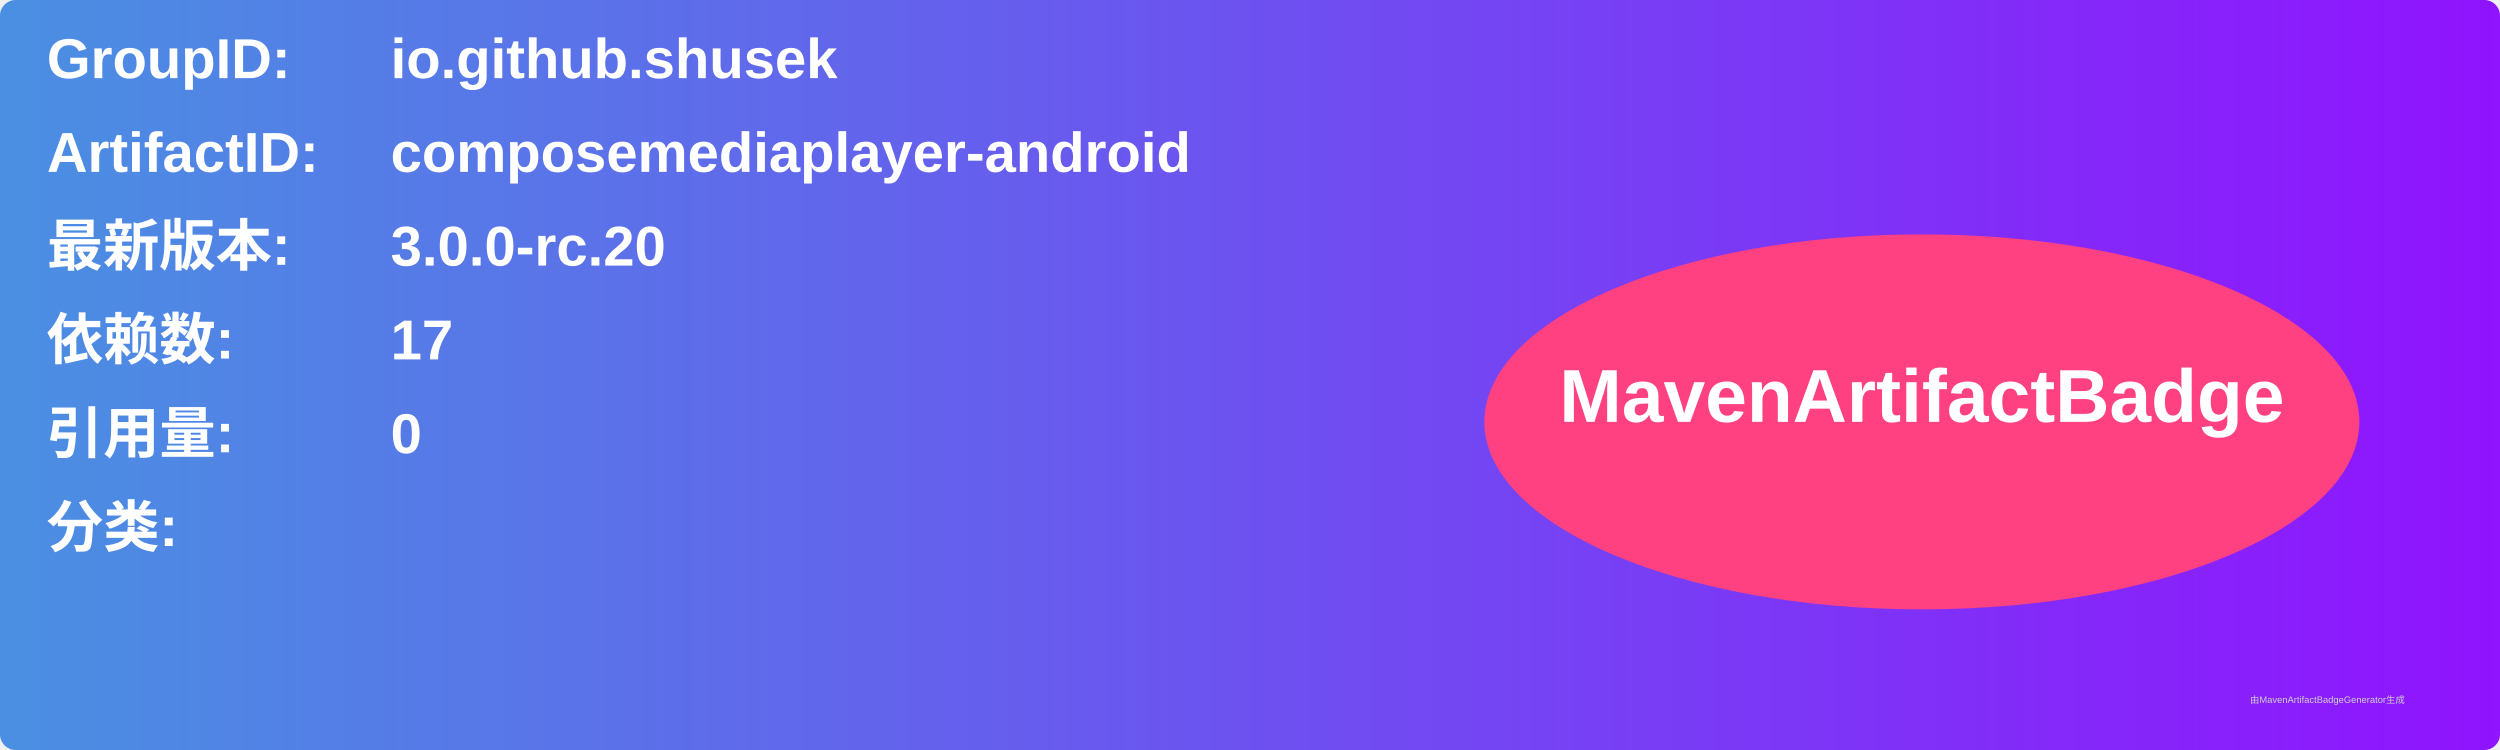
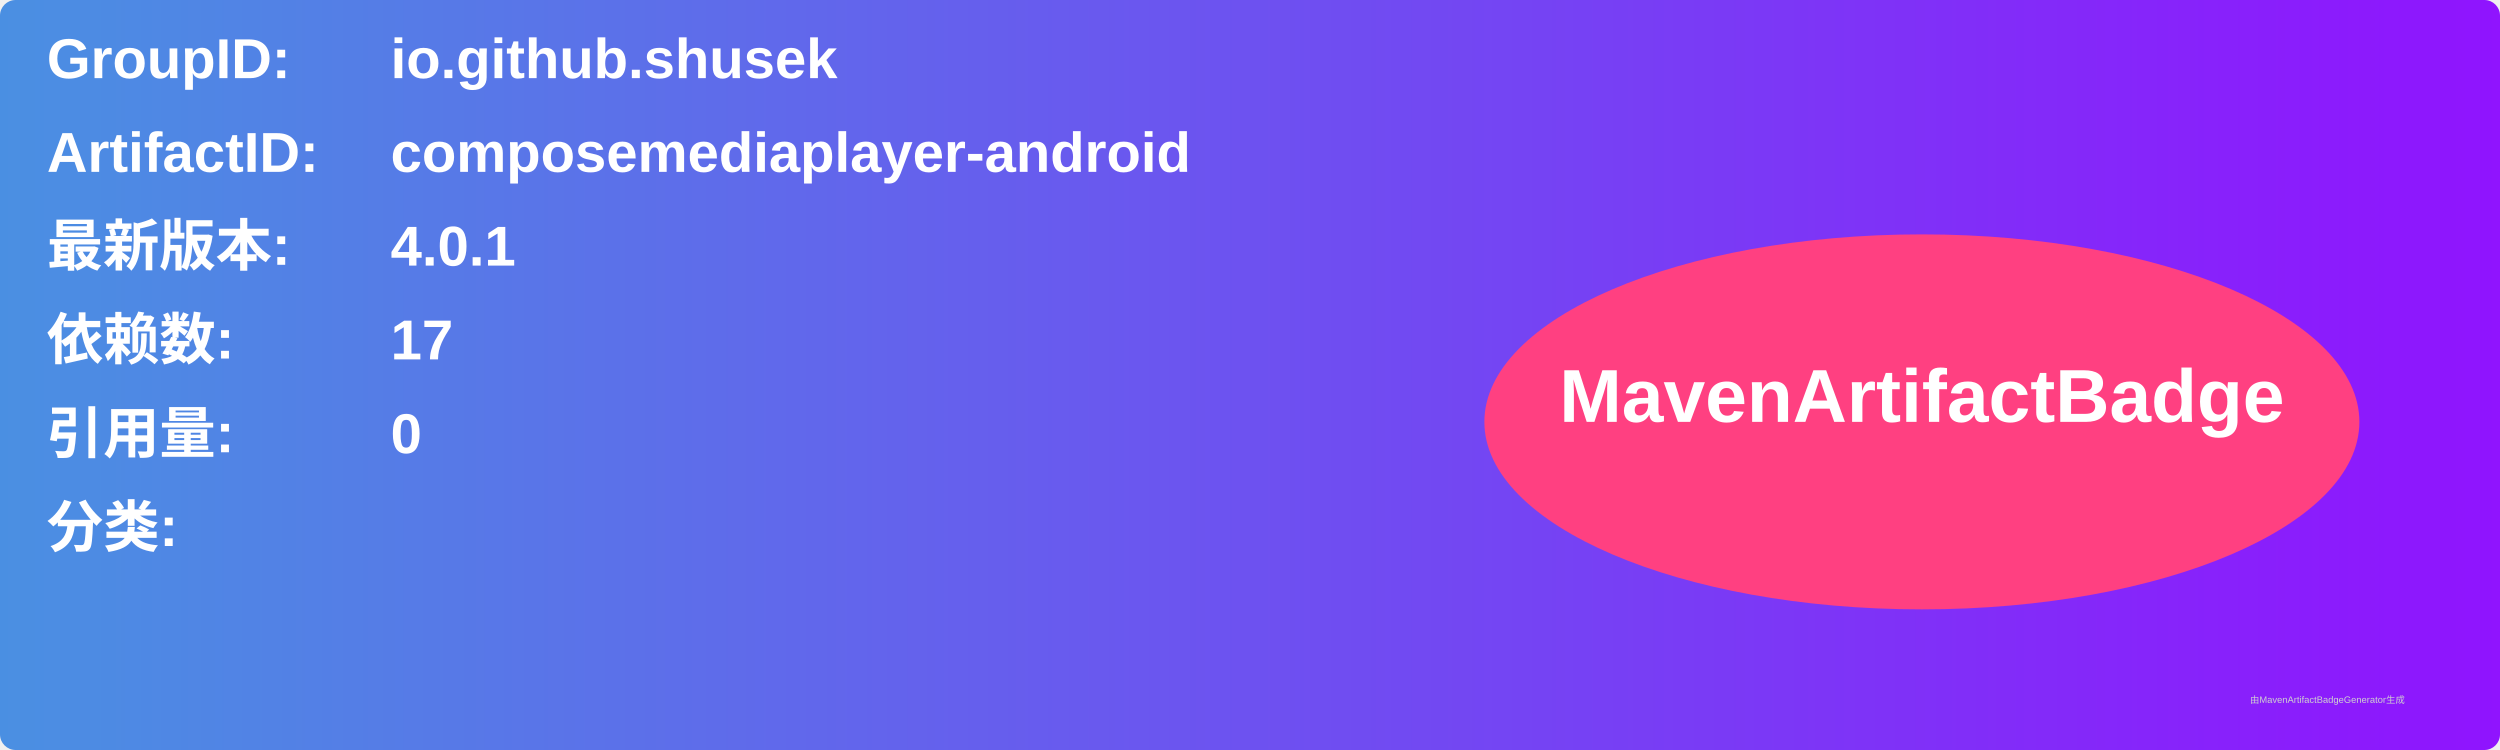
<svg xmlns="http://www.w3.org/2000/svg" width="800" height="240" viewBox="0 0 800 240">
  <linearGradient id="grad" x1="0%" y1="0%" x2="100%" y2="0%">
    <stop offset="0%" stop-color="#4a90e2" />
    <stop offset="100%" stop-color="#9013fe" />
  </linearGradient>
  <rect width="100%" height="100%" rx="5" ry="5" fill="url(#grad)" />
  <g transform="translate(15, 15)">
    <text x="0" y="10" font-family="Arial" font-size="18" fill="white" font-weight="bold" width="260">GroupID:</text>
    <text x="110" y="10" font-family="Arial" font-size="18" fill="white" font-weight="bold" width="460">io.github.shusek</text>
    <text x="0" y="40" font-family="Arial" font-size="18" fill="white" font-weight="bold" width="260">ArtifactID:</text>
    <text x="110" y="40" font-family="Arial" font-size="18" fill="white" font-weight="bold" width="460">composemediaplayer-android</text>
    <text x="0" y="70" font-family="Arial" font-size="18" fill="white" font-weight="bold">最新版本:</text>
    <text x="110" y="70" font-family="Arial" font-size="18" fill="white" font-weight="bold">
-       <tspan font-weight="bold">3.0.0-rc.20</tspan>
+       <tspan font-weight="bold">4.0.1</tspan>
    </text>
    <text x="0" y="100" font-family="Arial" font-size="18" fill="white" font-weight="bold">依赖数: </text>
    <text x="110" y="100" font-family="Arial" font-size="18" fill="white">
      <tspan font-weight="bold">17</tspan>
    </text>
    <text x="0" y="130" font-family="Arial" font-size="18" fill="white" font-weight="bold">引用量: </text>
    <text x="110" y="130" font-family="Arial" font-size="18" fill="white">
      <tspan font-weight="bold">0</tspan>
    </text>
    <text x="0" y="160" font-family="Arial" font-size="18" fill="white" font-weight="bold">分类:</text>
    <text x="10" y="190" font-family="Arial" font-size="10" fill="white">
      <tspan font-weight="bold" />
    </text>
    <ellipse cx="600" cy="120" rx="140" ry="60" fill="#ff4081" />
    <text x="600" y="120" text-anchor="middle" font-family="Arial" font-size="24" fill="white" font-weight="bold">MavenArtifactBadge</text>
  </g>
  <text x="720" y="225" font-family="Arial" font-size="3" fill="#d0d0d0">由MavenArtifactBadgeGenerator生成</text>
</svg>
